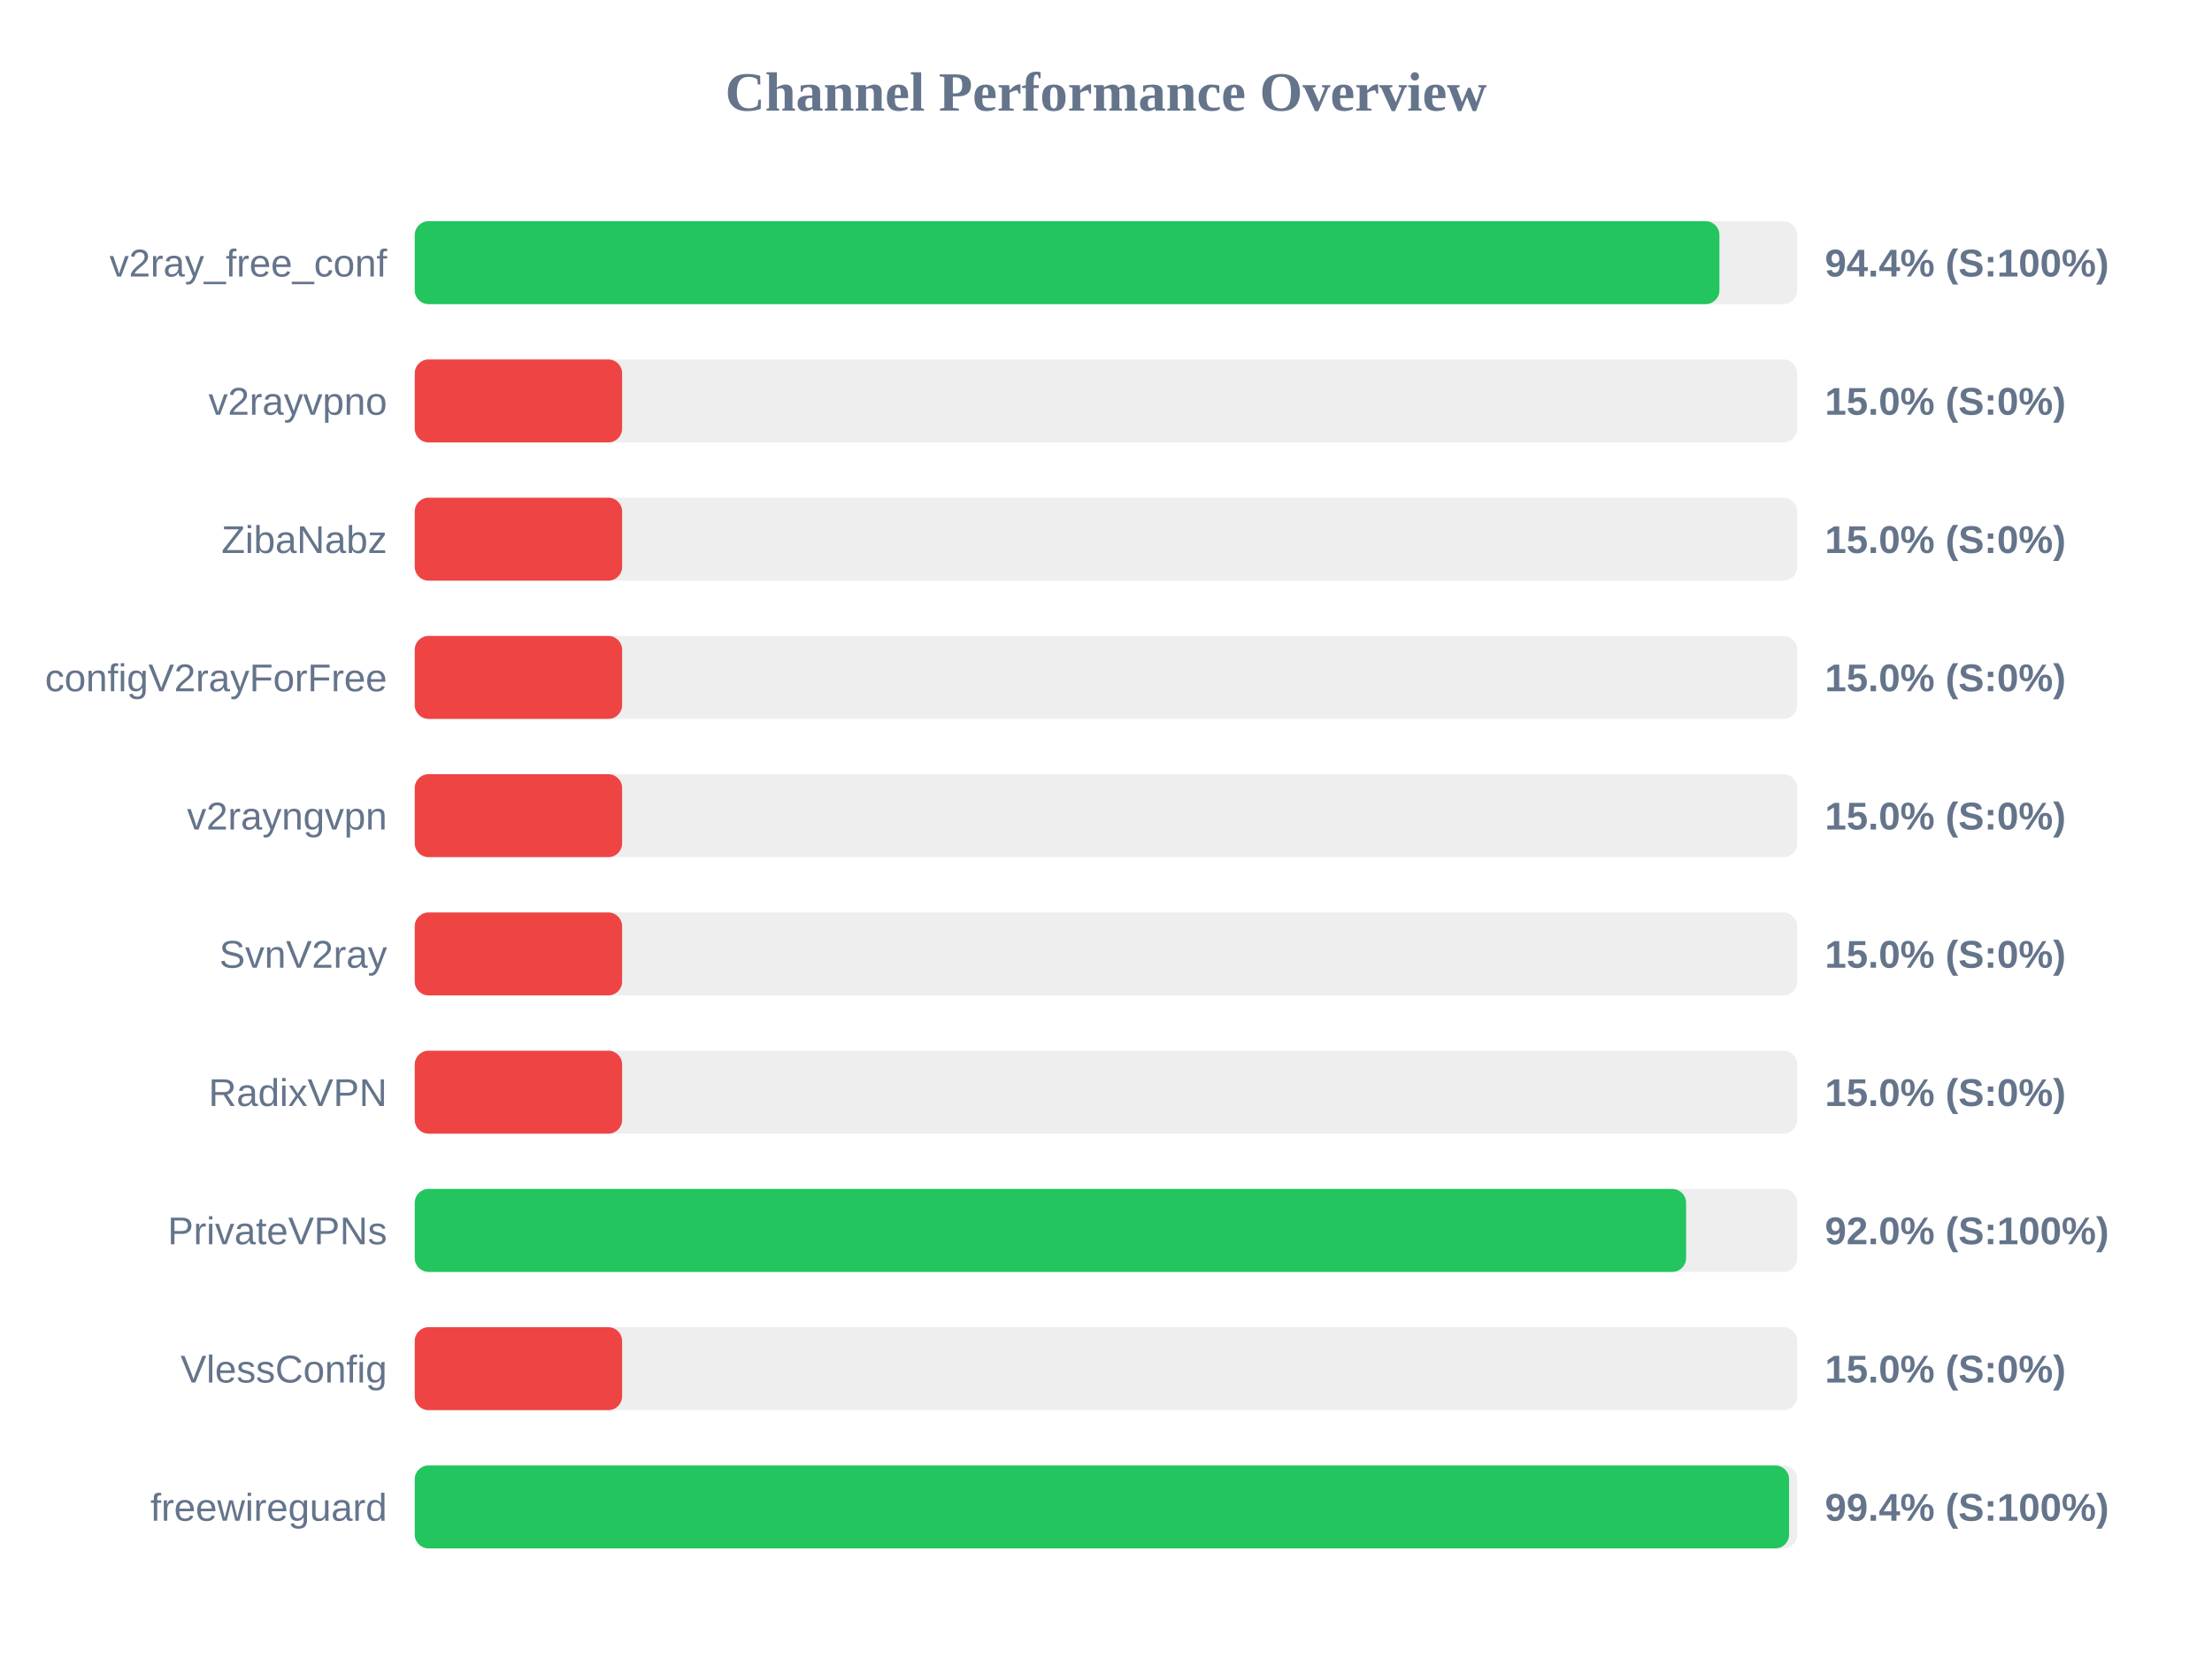
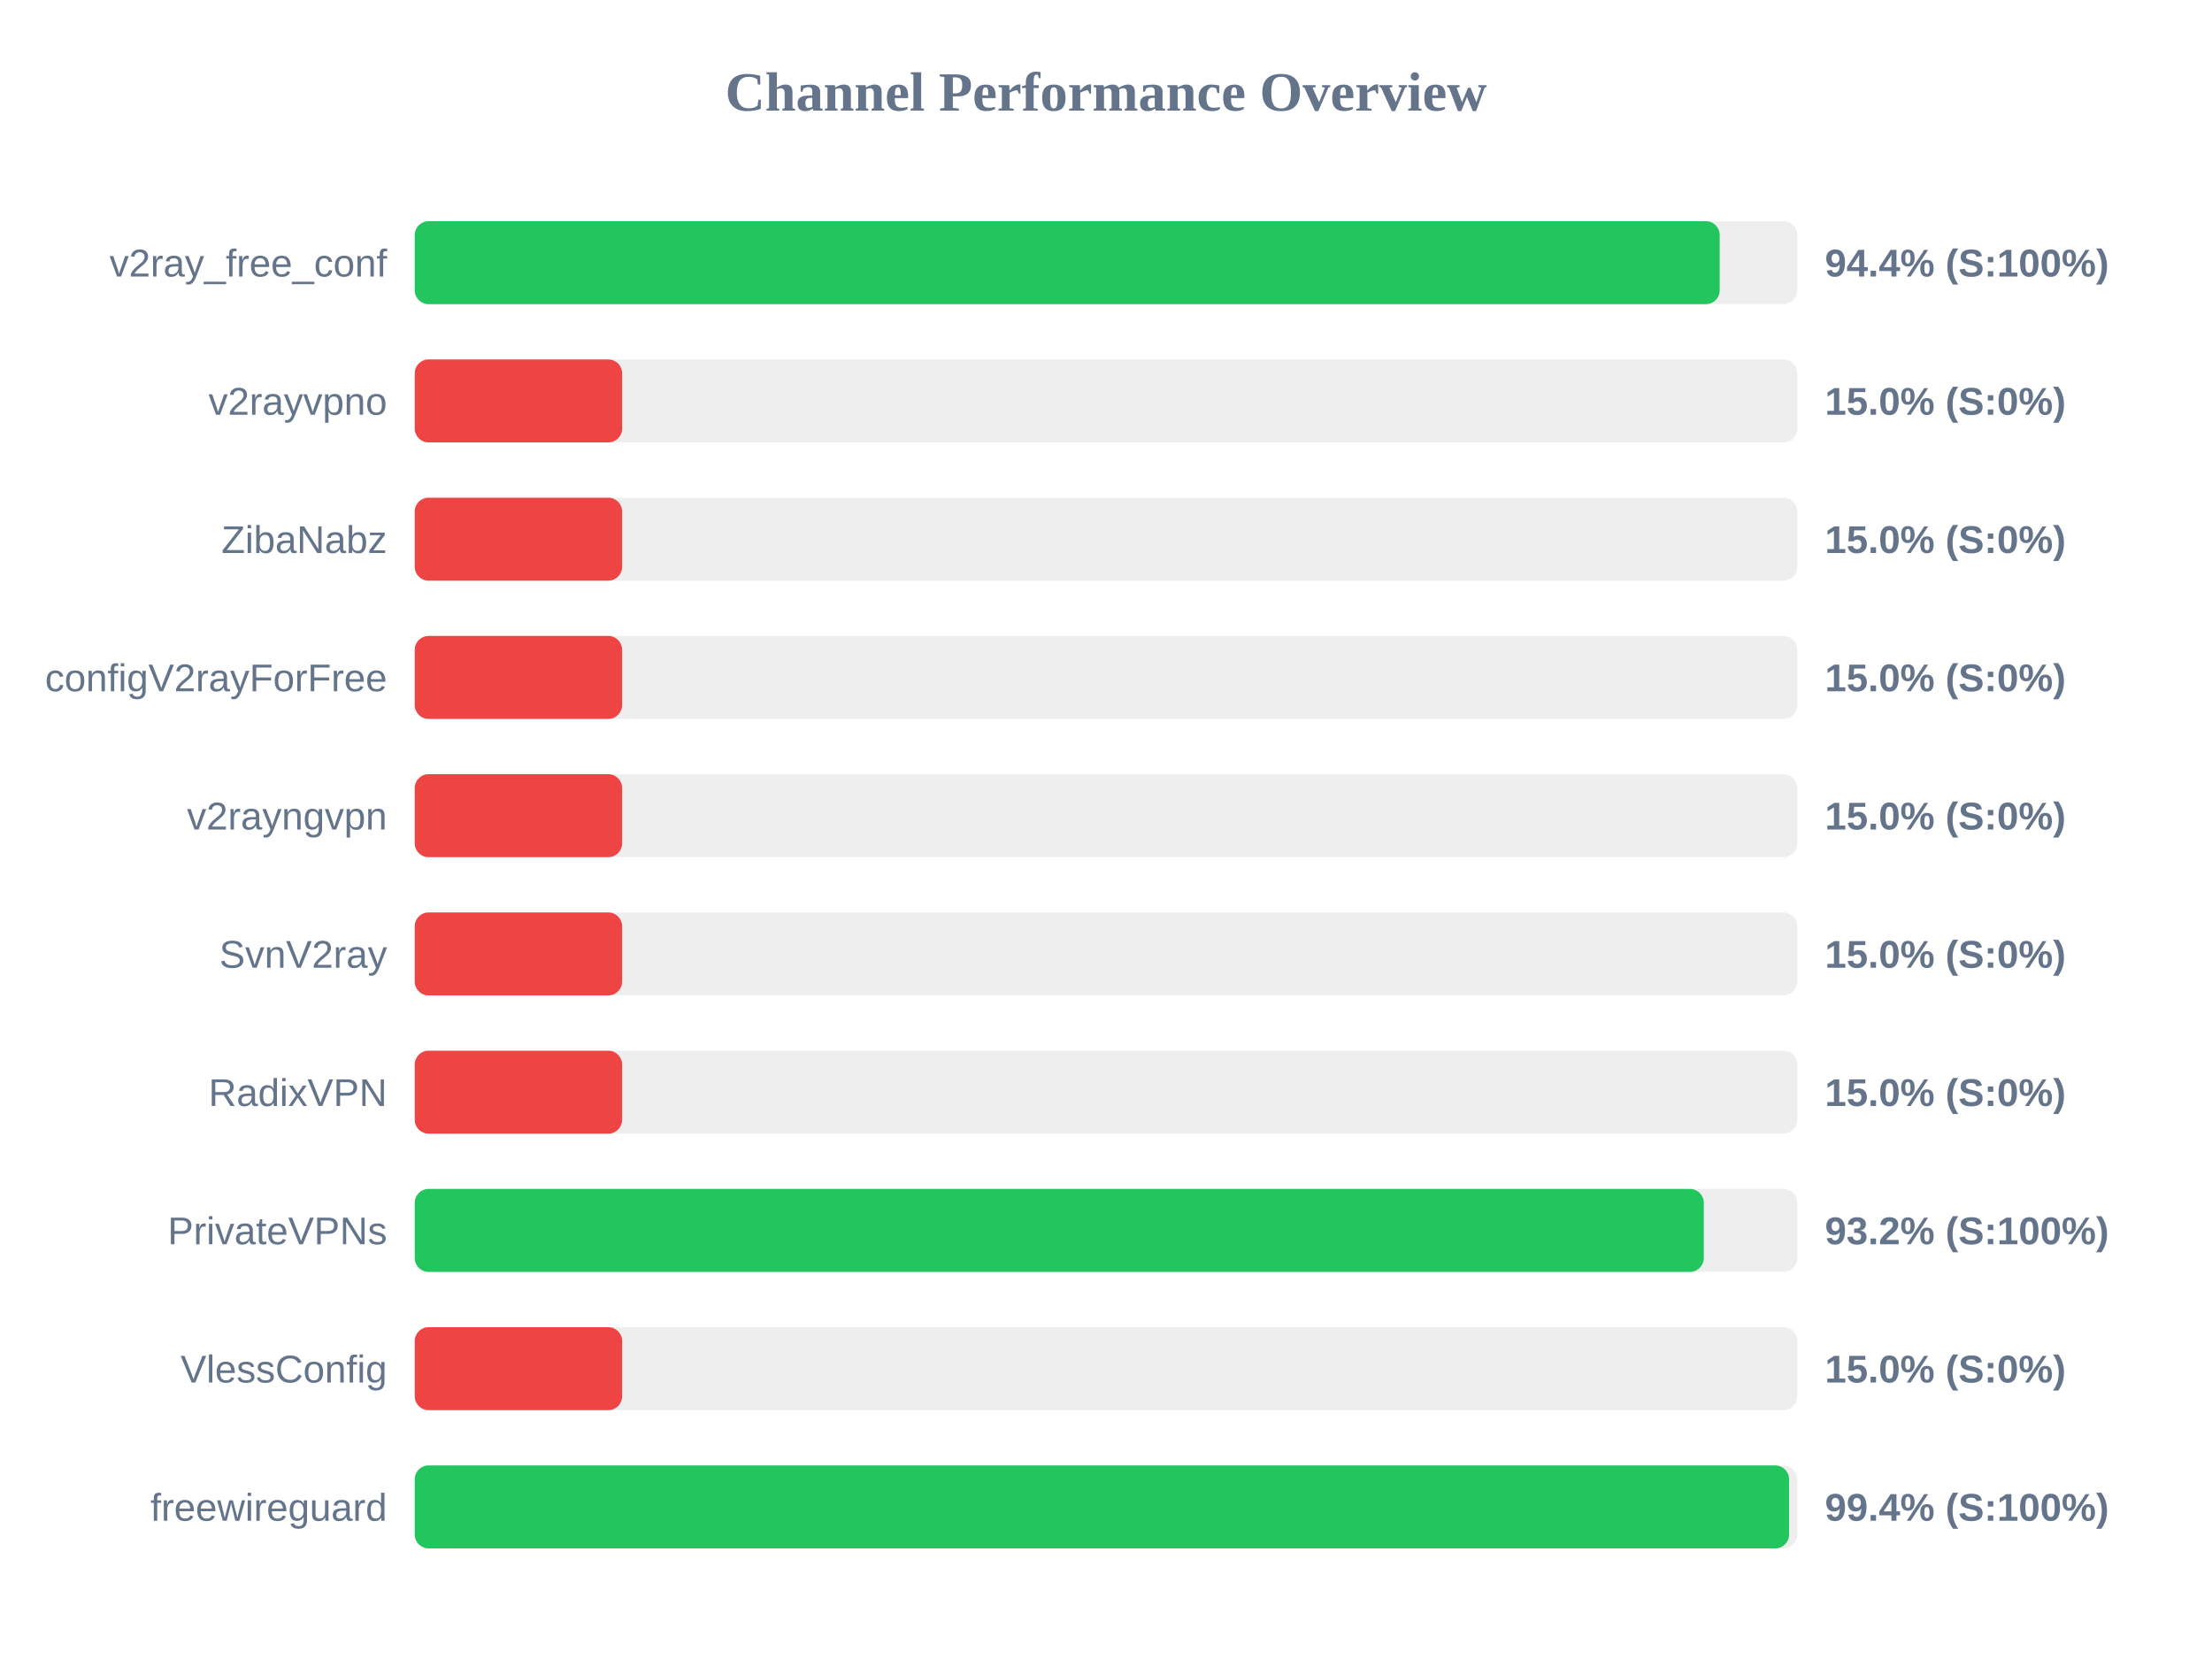
<svg xmlns="http://www.w3.org/2000/svg" width="800" height="600" version="1.1">
  <style>
        .row { font: 14px Arial; fill: #64748b; }
        .score { font: bold 14px Arial; fill: #64748b; }
    </style>
  <text x="400" y="40" text-anchor="middle" font-size="20px" font-weight="bold" fill="#64748b">Channel Performance Overview</text>
  <rect x="150" y="80" width="500" height="30" fill="#eee" rx="5" />
-   <rect x="150" y="80" width="471.85" height="30" fill="#22c55e" rx="5" />
+   <rect x="150" y="80" width="471.95" height="30" fill="#22c55e" rx="5" />
  <text x="140" y="100" text-anchor="end" class="row">v2ray_free_conf</text>
  <text x="660" y="100" text-anchor="start" class="score">94.4% (S:100%)</text>
  <rect x="150" y="130" width="500" height="30" fill="#eee" rx="5" />
  <rect x="150" y="130" width="75.0" height="30" fill="#ef4444" rx="5" />
  <text x="140" y="150" text-anchor="end" class="row">v2rayvpno</text>
  <text x="660" y="150" text-anchor="start" class="score">15.0% (S:0%)</text>
  <rect x="150" y="180" width="500" height="30" fill="#eee" rx="5" />
  <rect x="150" y="180" width="75.0" height="30" fill="#ef4444" rx="5" />
  <text x="140" y="200" text-anchor="end" class="row">ZibaNabz</text>
  <text x="660" y="200" text-anchor="start" class="score">15.0% (S:0%)</text>
  <rect x="150" y="230" width="500" height="30" fill="#eee" rx="5" />
  <rect x="150" y="230" width="75.0" height="30" fill="#ef4444" rx="5" />
  <text x="140" y="250" text-anchor="end" class="row">configV2rayForFree</text>
  <text x="660" y="250" text-anchor="start" class="score">15.0% (S:0%)</text>
  <rect x="150" y="280" width="500" height="30" fill="#eee" rx="5" />
  <rect x="150" y="280" width="75.0" height="30" fill="#ef4444" rx="5" />
  <text x="140" y="300" text-anchor="end" class="row">v2rayngvpn</text>
  <text x="660" y="300" text-anchor="start" class="score">15.0% (S:0%)</text>
  <rect x="150" y="330" width="500" height="30" fill="#eee" rx="5" />
  <rect x="150" y="330" width="75.0" height="30" fill="#ef4444" rx="5" />
  <text x="140" y="350" text-anchor="end" class="row">SvnV2ray</text>
  <text x="660" y="350" text-anchor="start" class="score">15.0% (S:0%)</text>
  <rect x="150" y="380" width="500" height="30" fill="#eee" rx="5" />
  <rect x="150" y="380" width="75.0" height="30" fill="#ef4444" rx="5" />
  <text x="140" y="400" text-anchor="end" class="row">RadixVPN</text>
  <text x="660" y="400" text-anchor="start" class="score">15.0% (S:0%)</text>
  <rect x="150" y="430" width="500" height="30" fill="#eee" rx="5" />
-   <rect x="150" y="430" width="459.8" height="30" fill="#22c55e" rx="5" />
+   <rect x="150" y="430" width="466.2" height="30" fill="#22c55e" rx="5" />
  <text x="140" y="450" text-anchor="end" class="row">PrivateVPNs</text>
-   <text x="660" y="450" text-anchor="start" class="score">92.0% (S:100%)</text>
+   <text x="660" y="450" text-anchor="start" class="score">93.2% (S:100%)</text>
  <rect x="150" y="480" width="500" height="30" fill="#eee" rx="5" />
  <rect x="150" y="480" width="75.0" height="30" fill="#ef4444" rx="5" />
  <text x="140" y="500" text-anchor="end" class="row">VlessConfig</text>
  <text x="660" y="500" text-anchor="start" class="score">15.0% (S:0%)</text>
  <rect x="150" y="530" width="500" height="30" fill="#eee" rx="5" />
  <rect x="150" y="530" width="497.05" height="30" fill="#22c55e" rx="5" />
  <text x="140" y="550" text-anchor="end" class="row">freewireguard</text>
  <text x="660" y="550" text-anchor="start" class="score">99.4% (S:100%)</text>
</svg>
